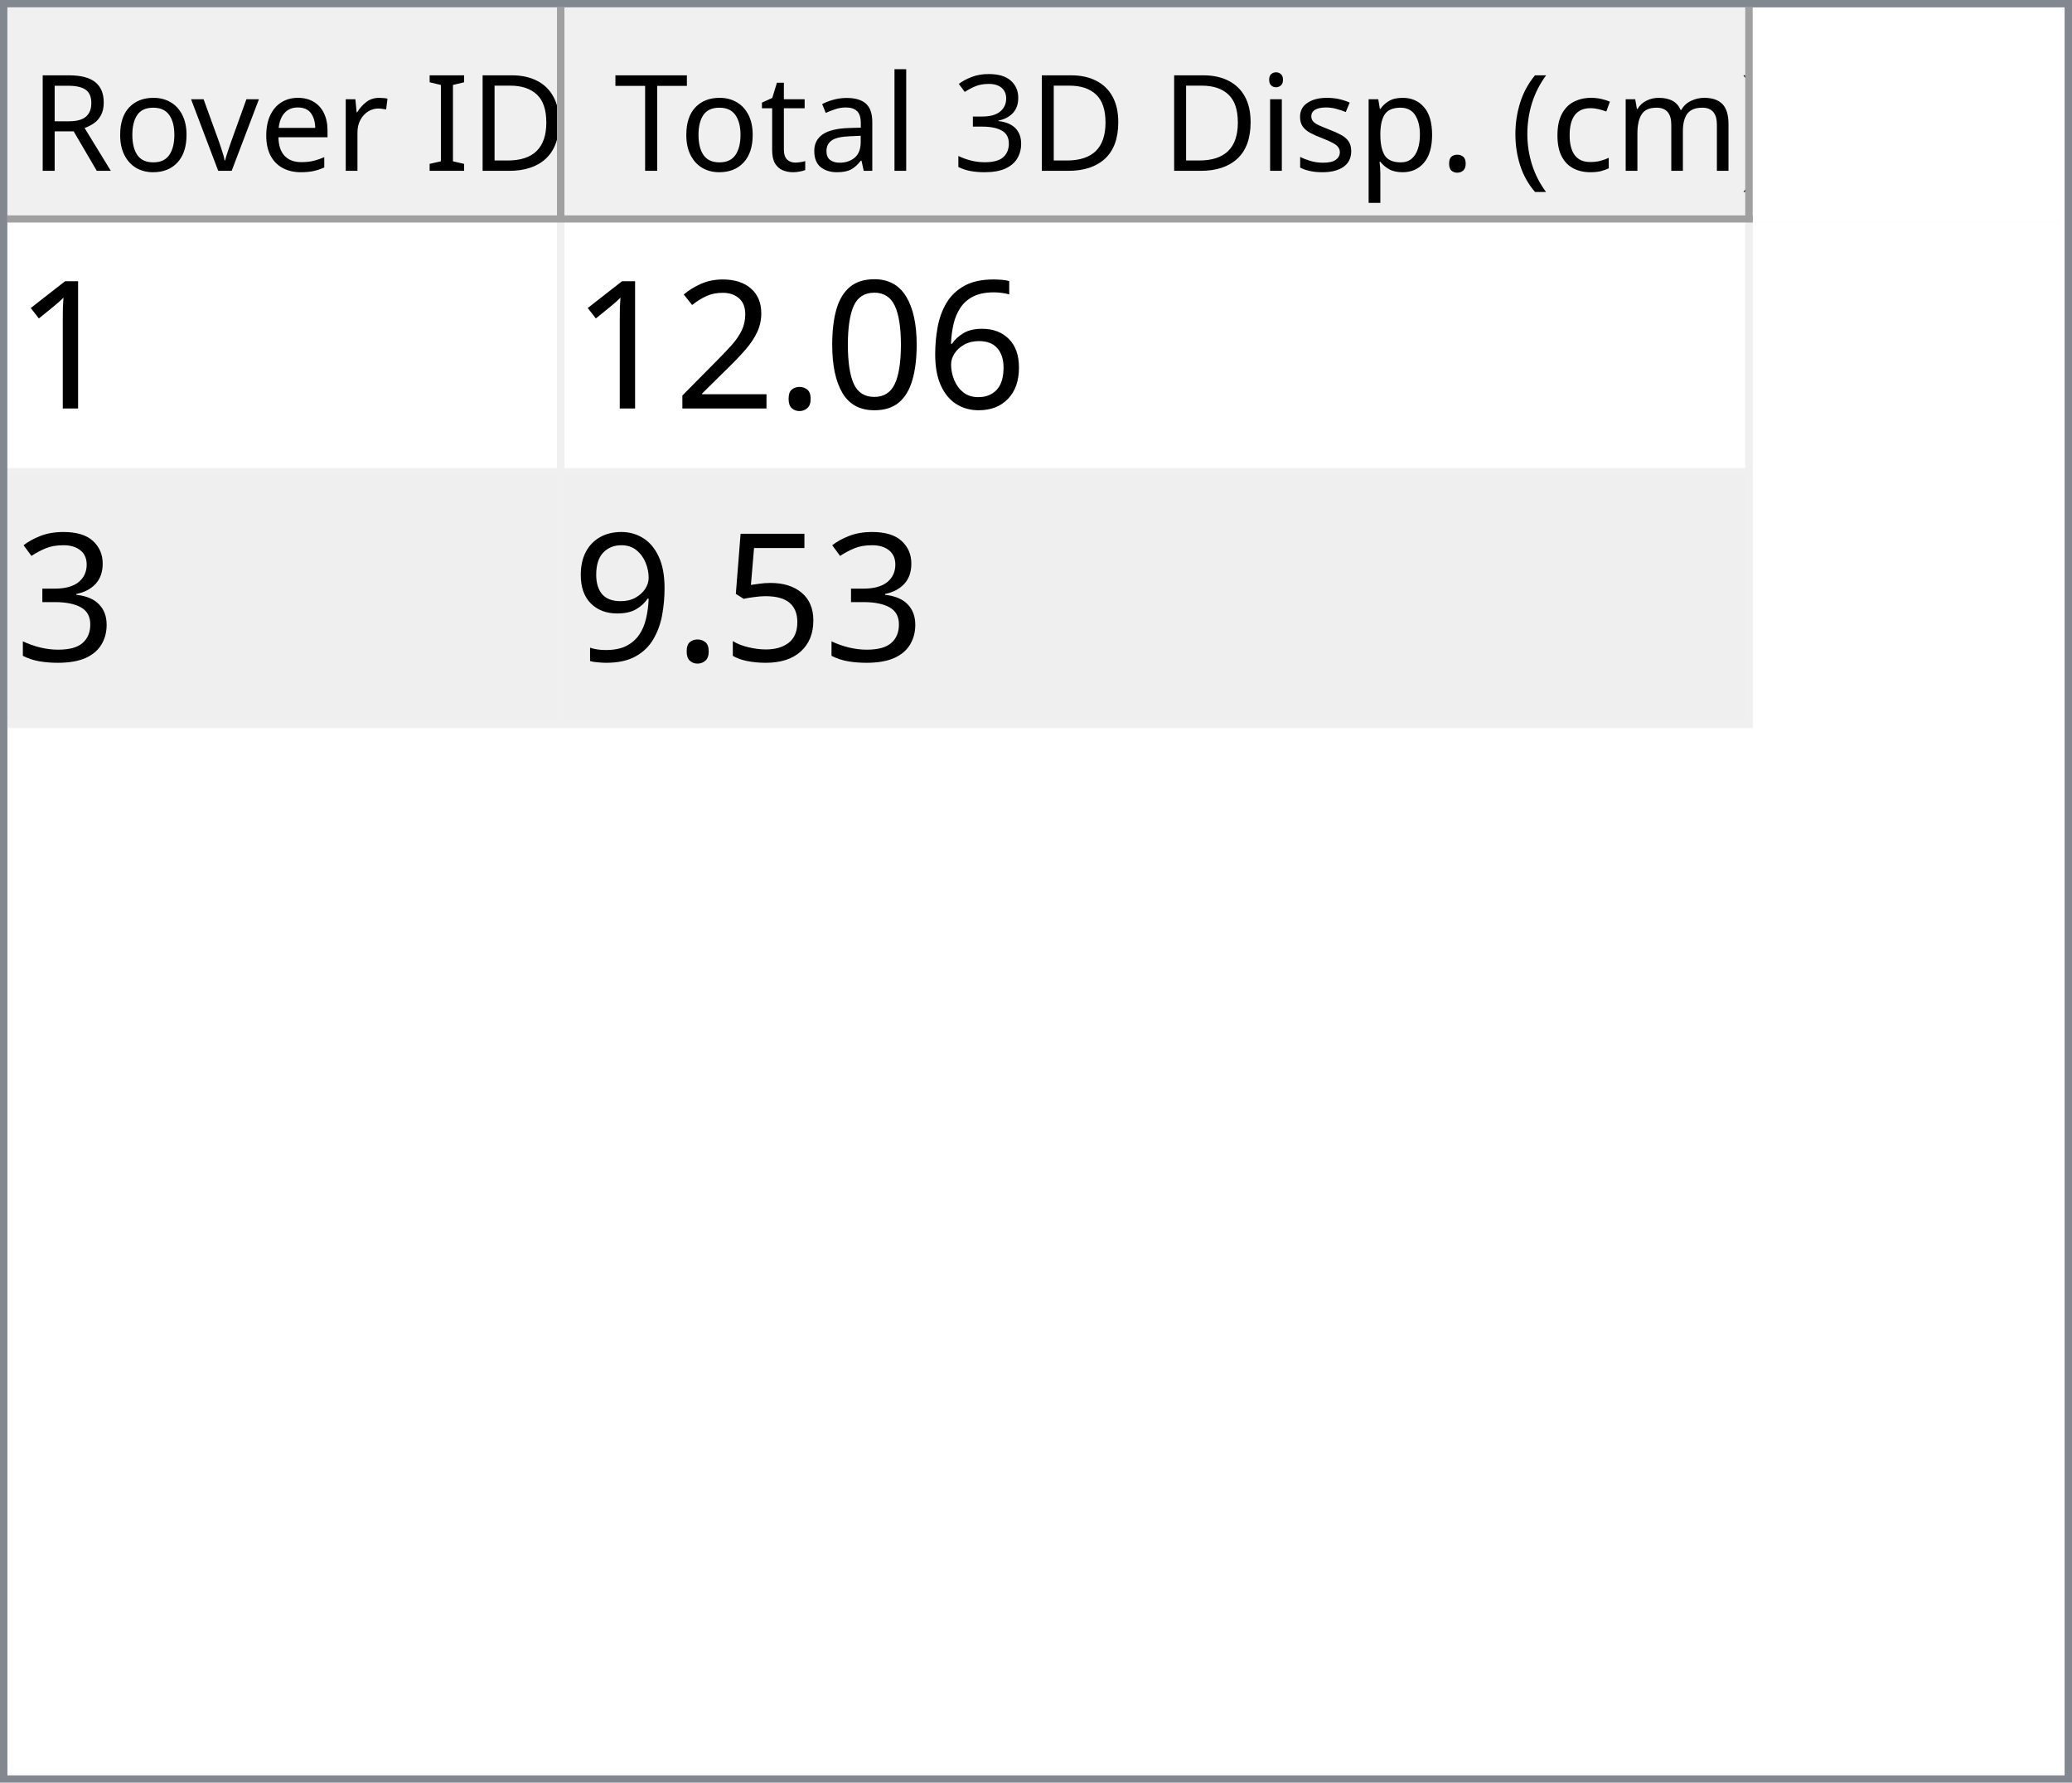
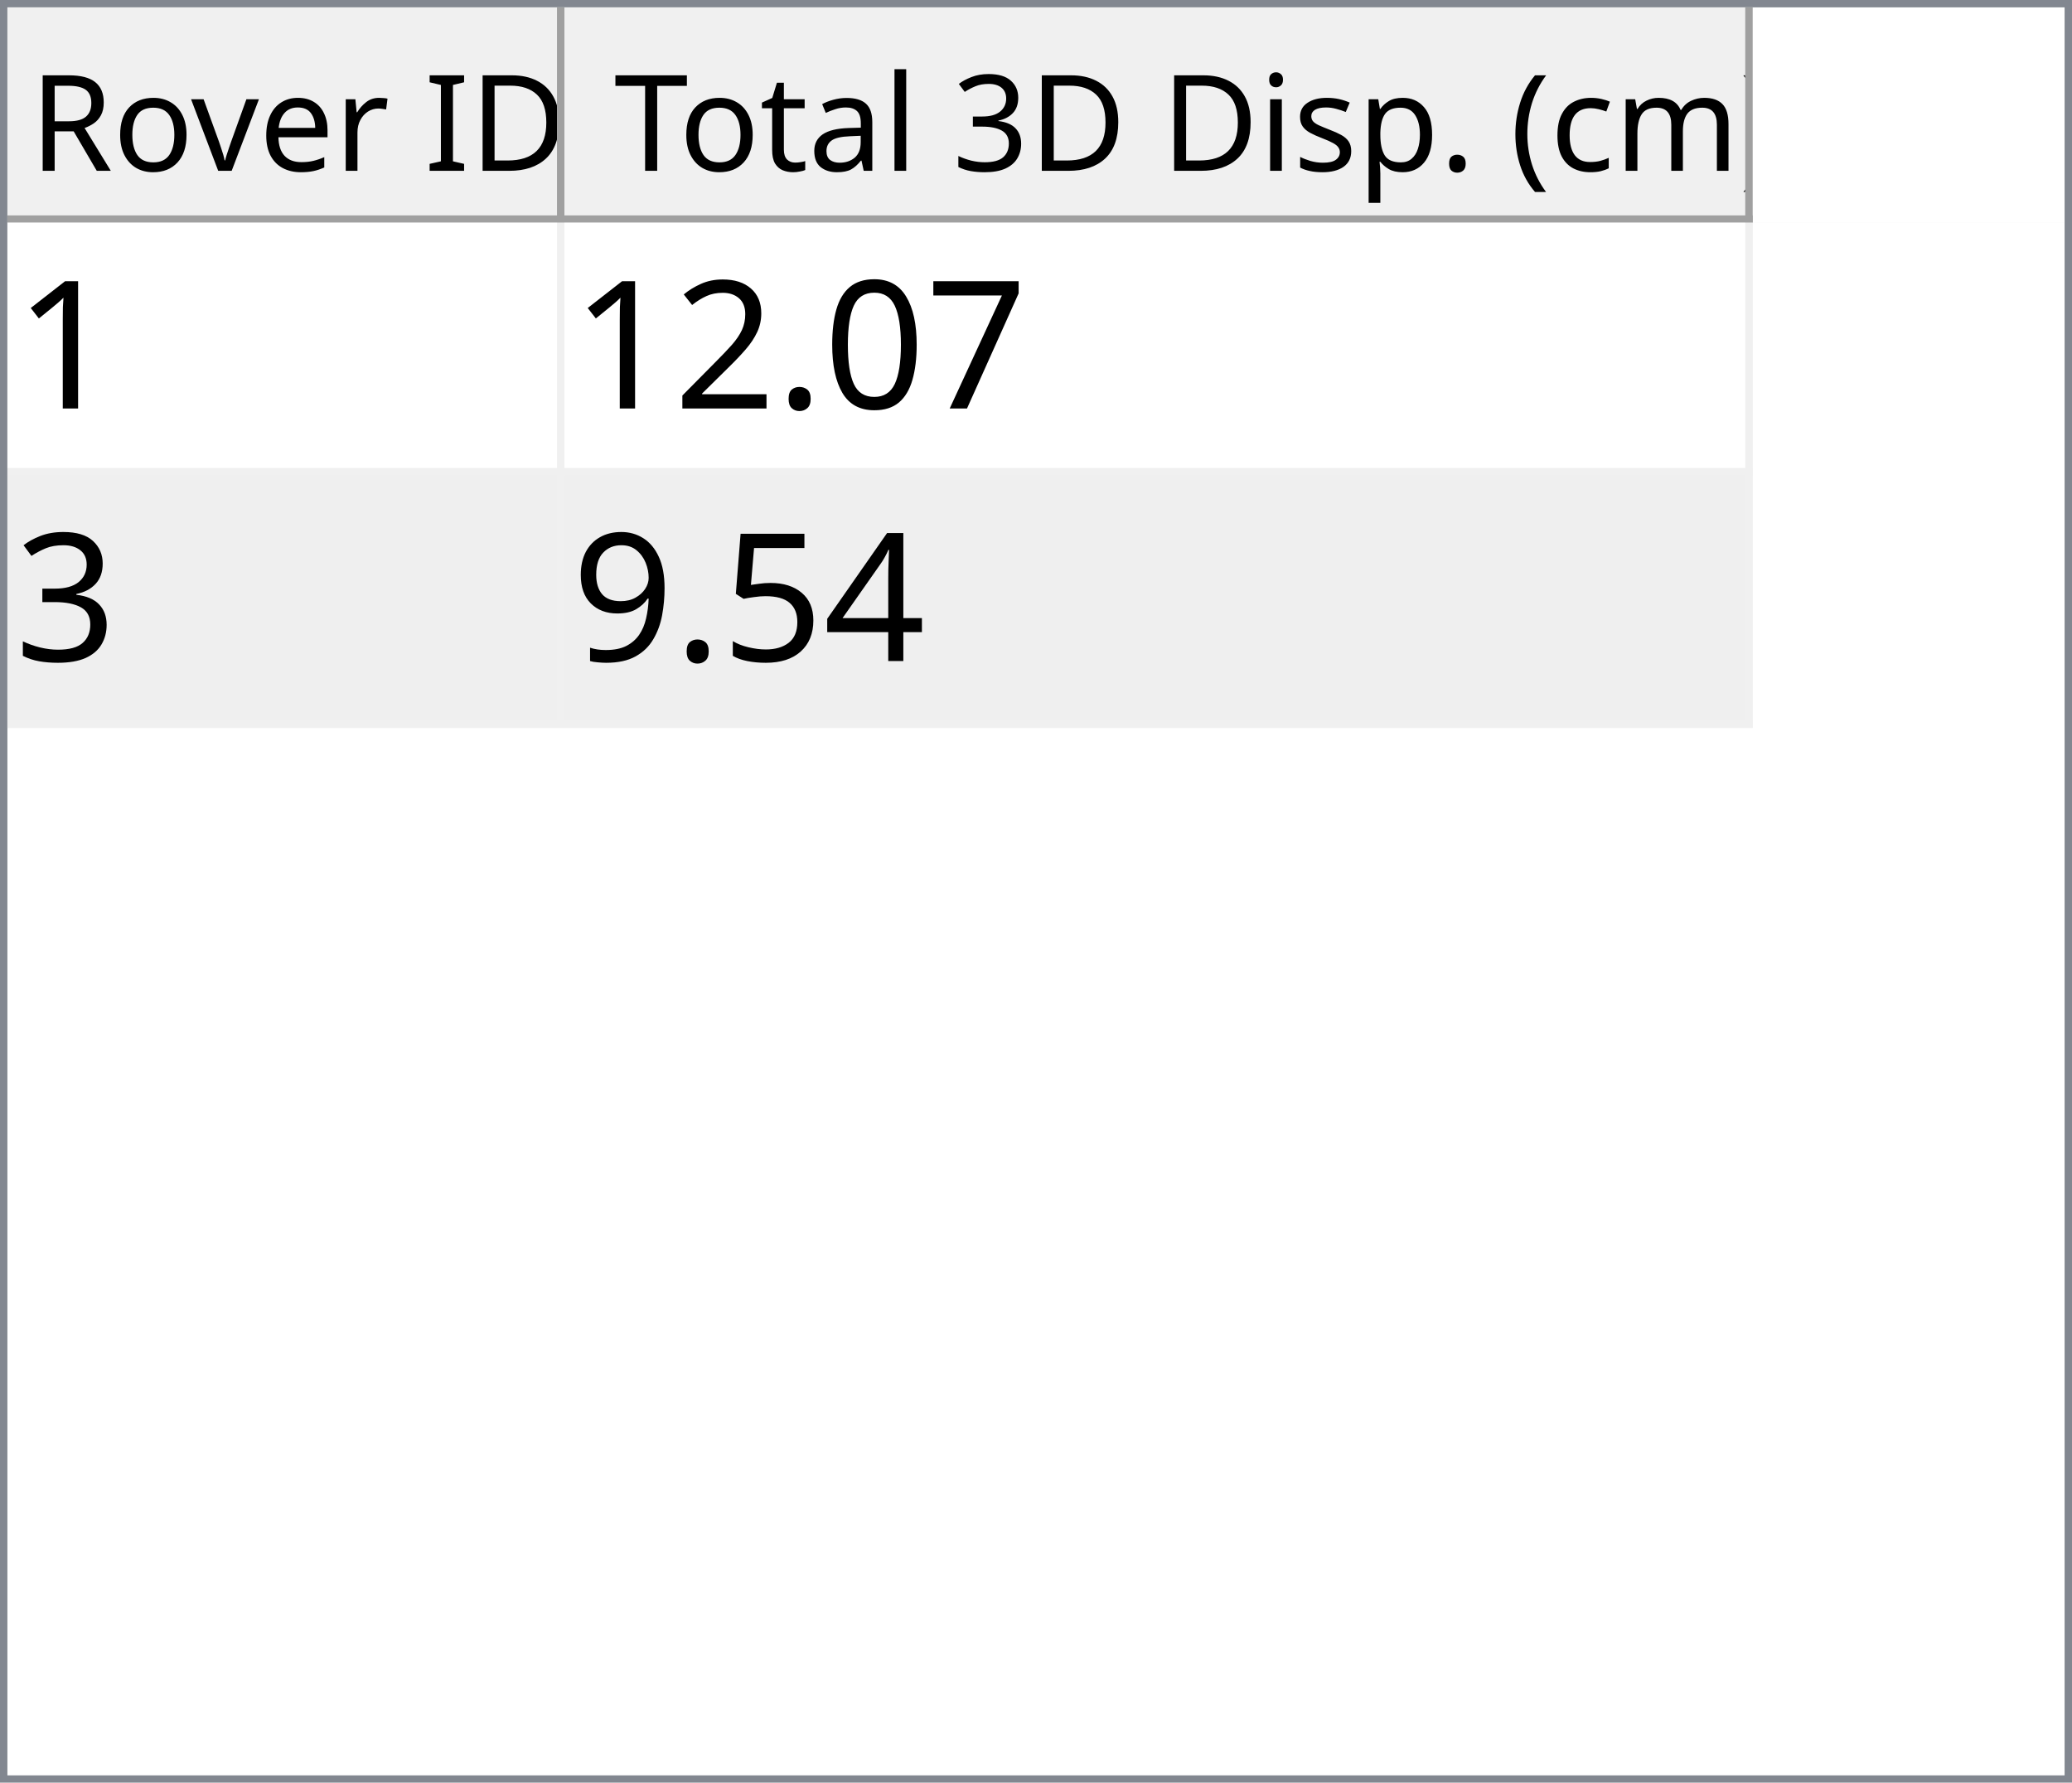
<svg xmlns="http://www.w3.org/2000/svg" style="fill-opacity:1; color-rendering:auto; color-interpolation:auto; text-rendering:auto; stroke:black; stroke-linecap:square; stroke-miterlimit:10; shape-rendering:auto; stroke-opacity:1; fill:black; stroke-dasharray:none; font-weight:normal; stroke-width:1; font-family:'Dialog'; font-style:normal; stroke-linejoin:miter; font-size:12px; stroke-dashoffset:0; image-rendering:auto;" width="279" height="240">
  <defs id="genericDefs" />
  <g>
    <defs id="defs1">
      <clipPath clipPathUnits="userSpaceOnUse" id="clipPath1">
        <path d="M0 0 L279 0 L279 240 L0 240 L0 0 Z" />
      </clipPath>
      <clipPath clipPathUnits="userSpaceOnUse" id="clipPath2">
        <path d="M0 0 L0 240 L279 240 L279 0 Z" />
      </clipPath>
      <clipPath clipPathUnits="userSpaceOnUse" id="clipPath3">
        <path d="M0 0 L0 29 L277 29 L277 0 Z" />
      </clipPath>
      <clipPath clipPathUnits="userSpaceOnUse" id="clipPath4">
        <path d="M0 0 L0 29 L75 29 L75 0 Z" />
      </clipPath>
      <clipPath clipPathUnits="userSpaceOnUse" id="clipPath5">
        <path d="M1 1 L1 28 L74 28 L74 1 Z" />
      </clipPath>
      <clipPath clipPathUnits="userSpaceOnUse" id="clipPath6">
        <path d="M0 0 L0 27 L73 27 L73 0 Z" />
      </clipPath>
      <clipPath clipPathUnits="userSpaceOnUse" id="clipPath7">
        <path d="M-0.5 -0.5 L-0.5 28.5 L74.5 28.5 L74.5 -0.5 Z" />
      </clipPath>
      <clipPath clipPathUnits="userSpaceOnUse" id="clipPath8">
        <path d="M0 0 L0 29 L160 29 L160 0 Z" />
      </clipPath>
      <clipPath clipPathUnits="userSpaceOnUse" id="clipPath9">
        <path d="M1 1 L1 28 L159 28 L159 1 Z" />
      </clipPath>
      <clipPath clipPathUnits="userSpaceOnUse" id="clipPath10">
        <path d="M0 0 L0 27 L158 27 L158 0 Z" />
      </clipPath>
      <clipPath clipPathUnits="userSpaceOnUse" id="clipPath11">
        <path d="M-0.5 -0.5 L-0.5 28.5 L159.5 28.5 L159.5 -0.5 Z" />
      </clipPath>
      <clipPath clipPathUnits="userSpaceOnUse" id="clipPath12">
        <path d="M0 0 L0 209 L277 209 L277 0 Z" />
      </clipPath>
      <clipPath clipPathUnits="userSpaceOnUse" id="clipPath13">
        <path d="M0 0 L0 68 L235 68 L235 0 Z" />
      </clipPath>
      <clipPath clipPathUnits="userSpaceOnUse" id="clipPath14">
        <path d="M-0.5 -0.5 L-0.5 67.5 L234.5 67.5 L234.5 -0.5 Z" />
      </clipPath>
      <clipPath clipPathUnits="userSpaceOnUse" id="clipPath15">
        <path d="M0 0 L0 33 L74 33 L74 0 Z" />
      </clipPath>
      <clipPath clipPathUnits="userSpaceOnUse" id="clipPath16">
        <path d="M0 0 L0 33 L159 33 L159 0 Z" />
      </clipPath>
      <font horiz-adv-x="64.551" id="font1">
        <font-face ascent="107.91" descent="25.098" units-per-em="100" style="font-style:normal; font-family:Segoe UI; font-weight:normal;" />
        <missing-glyph horiz-adv-x="64.551" d="M8.109 0 L8.109 68.266 L56.453 68.266 L56.453 0 L8.109 0 ZM15.328 7.234 L49.219 7.234 L49.219 61.031 L15.328 61.031 L15.328 7.234 Z" />
        <glyph unicode="D" horiz-adv-x="70.117" d="M9.188 0 L9.188 70.016 L28.516 70.016 Q65.531 70.016 65.531 35.891 Q65.531 19.672 55.25 9.836 Q44.969 0 27.734 0 L9.188 0 ZM17.391 62.594 L17.391 7.422 L27.828 7.422 Q41.609 7.422 49.273 14.797 Q56.938 22.172 56.938 35.688 Q56.938 62.594 28.328 62.594 L17.391 62.594 Z" />
        <glyph unicode="I" horiz-adv-x="26.611" d="M17.391 0 L9.188 0 L9.188 70.016 L17.391 70.016 L17.391 0 Z" />
        <glyph unicode=" " horiz-adv-x="27.393" d="" />
        <glyph unicode="r" horiz-adv-x="34.766" d="M34.188 41.891 Q32.078 43.5 28.125 43.5 Q23 43.5 19.555 38.672 Q16.109 33.844 16.109 25.484 L16.109 0 L8.109 0 L8.109 50 L16.109 50 L16.109 39.703 L16.312 39.703 Q18.016 44.969 21.531 47.922 Q25.047 50.875 29.391 50.875 Q32.516 50.875 34.188 50.203 L34.188 41.891 Z" />
        <glyph unicode="e" horiz-adv-x="52.295" d="M48.297 23 L12.984 23 Q13.188 14.656 17.484 10.109 Q21.781 5.562 29.297 5.562 Q37.75 5.562 44.828 11.141 L44.828 3.609 Q38.234 -1.172 27.391 -1.172 Q16.797 -1.172 10.742 5.641 Q4.688 12.453 4.688 24.812 Q4.688 36.469 11.305 43.82 Q17.922 51.172 27.734 51.172 Q37.547 51.172 42.922 44.828 Q48.297 38.484 48.297 27.203 L48.297 23 ZM40.094 29.781 Q40.047 36.719 36.75 40.578 Q33.453 44.438 27.594 44.438 Q21.922 44.438 17.969 40.383 Q14.016 36.328 13.094 29.781 L40.094 29.781 Z" />
        <glyph unicode="v" horiz-adv-x="47.9" d="M47.406 50 L27.484 0 L19.625 0 L0.688 50 L9.469 50 L22.172 13.672 Q23.578 9.672 23.922 6.688 L24.125 6.688 Q24.609 10.453 25.688 13.484 L38.969 50 L47.406 50 Z" />
        <glyph unicode="o" horiz-adv-x="58.594" d="M29 -1.172 Q17.922 -1.172 11.305 5.836 Q4.688 12.844 4.688 24.422 Q4.688 37.016 11.57 44.094 Q18.453 51.172 30.172 51.172 Q41.359 51.172 47.633 44.289 Q53.906 37.406 53.906 25.203 Q53.906 13.234 47.141 6.031 Q40.375 -1.172 29 -1.172 ZM29.594 44.438 Q21.875 44.438 17.383 39.188 Q12.891 33.938 12.891 24.703 Q12.891 15.828 17.43 10.695 Q21.969 5.562 29.594 5.562 Q37.359 5.562 41.531 10.594 Q45.703 15.625 45.703 24.906 Q45.703 34.281 41.531 39.359 Q37.359 44.438 29.594 44.438 Z" />
        <glyph unicode="R" horiz-adv-x="59.814" d="M59.375 0 L49.609 0 L37.891 19.625 Q36.281 22.359 34.766 24.289 Q33.25 26.219 31.664 27.438 Q30.078 28.656 28.25 29.219 Q26.422 29.781 24.125 29.781 L17.391 29.781 L17.391 0 L9.188 0 L9.188 70.016 L30.078 70.016 Q34.672 70.016 38.555 68.867 Q42.438 67.719 45.289 65.375 Q48.141 63.031 49.758 59.547 Q51.375 56.062 51.375 51.375 Q51.375 47.703 50.273 44.656 Q49.172 41.609 47.148 39.211 Q45.125 36.812 42.266 35.133 Q39.406 33.453 35.844 32.516 L35.844 32.328 Q37.594 31.547 38.891 30.547 Q40.188 29.547 41.359 28.18 Q42.531 26.812 43.68 25.078 Q44.828 23.344 46.234 21.047 L59.375 0 ZM17.391 62.594 L17.391 37.203 L28.516 37.203 Q31.594 37.203 34.203 38.133 Q36.812 39.062 38.719 40.797 Q40.625 42.531 41.703 45.047 Q42.781 47.562 42.781 50.688 Q42.781 56.297 39.141 59.445 Q35.5 62.594 28.609 62.594 L17.391 62.594 Z" />
        <glyph unicode=")" horiz-adv-x="30.176" d="M8.297 -15.922 L1.172 -15.922 Q16.406 2.344 16.406 26.812 Q16.406 51.469 1.078 70.016 L8.297 70.016 Q23.531 52.156 23.531 26.703 Q23.531 1.375 8.297 -15.922 Z" />
        <glyph unicode="m" horiz-adv-x="86.133" d="M79.109 0 L71.094 0 L71.094 28.719 Q71.094 37.016 68.531 40.727 Q65.969 44.438 59.906 44.438 Q54.781 44.438 51.195 39.75 Q47.609 35.062 47.609 28.516 L47.609 0 L39.594 0 L39.594 29.688 Q39.594 44.438 28.219 44.438 Q22.953 44.438 19.531 40.016 Q16.109 35.594 16.109 28.516 L16.109 0 L8.109 0 L8.109 50 L16.109 50 L16.109 42.094 L16.312 42.094 Q21.625 51.172 31.844 51.172 Q36.969 51.172 40.773 48.312 Q44.578 45.453 46 40.828 Q51.562 51.172 62.594 51.172 Q79.109 51.172 79.109 30.812 L79.109 0 Z" />
        <glyph unicode="c" horiz-adv-x="46.191" d="M42.188 2.297 Q36.422 -1.172 28.516 -1.172 Q17.828 -1.172 11.258 5.789 Q4.688 12.75 4.688 23.828 Q4.688 36.188 11.766 43.68 Q18.844 51.172 30.672 51.172 Q37.25 51.172 42.281 48.734 L42.281 40.531 Q36.719 44.438 30.375 44.438 Q22.703 44.438 17.797 38.945 Q12.891 33.453 12.891 24.516 Q12.891 15.719 17.508 10.641 Q22.125 5.562 29.891 5.562 Q36.422 5.562 42.188 9.906 L42.188 2.297 Z" />
        <glyph unicode="(" horiz-adv-x="30.176" d="M29.109 -15.922 L21.969 -15.922 Q6.844 1.375 6.844 26.703 Q6.844 52.156 21.969 70.016 L29.203 70.016 Q13.875 51.469 13.875 26.812 Q13.875 2.344 29.109 -15.922 Z" />
        <glyph unicode="." horiz-adv-x="21.68" d="M10.891 -1.078 Q8.641 -1.078 7.055 0.539 Q5.469 2.156 5.469 4.391 Q5.469 6.641 7.055 8.273 Q8.641 9.906 10.891 9.906 Q13.188 9.906 14.797 8.273 Q16.406 6.641 16.406 4.391 Q16.406 2.156 14.797 0.539 Q13.188 -1.078 10.891 -1.078 Z" />
        <glyph unicode="p" horiz-adv-x="58.789" d="M16.312 7.234 L16.109 7.234 L16.109 -23 L8.109 -23 L8.109 50 L16.109 50 L16.109 41.219 L16.312 41.219 Q22.219 51.172 33.594 51.172 Q43.266 51.172 48.688 44.461 Q54.109 37.75 54.109 26.469 Q54.109 13.922 48 6.375 Q41.891 -1.172 31.297 -1.172 Q21.578 -1.172 16.312 7.234 ZM16.109 27.391 L16.109 20.406 Q16.109 14.203 20.141 9.883 Q24.172 5.562 30.375 5.562 Q37.641 5.562 41.773 11.133 Q45.906 16.703 45.906 26.609 Q45.906 34.969 42.047 39.703 Q38.188 44.438 31.594 44.438 Q24.609 44.438 20.359 39.578 Q16.109 34.719 16.109 27.391 Z" />
        <glyph unicode="s" horiz-adv-x="42.432" d="M5.078 1.812 L5.078 10.406 Q11.625 5.562 19.484 5.562 Q30.031 5.562 30.031 12.594 Q30.031 14.594 29.125 15.992 Q28.219 17.391 26.68 18.461 Q25.141 19.531 23.07 20.383 Q21 21.234 18.609 22.172 Q15.281 23.484 12.766 24.828 Q10.25 26.172 8.57 27.859 Q6.891 29.547 6.031 31.695 Q5.172 33.844 5.172 36.719 Q5.172 40.234 6.789 42.945 Q8.406 45.656 11.086 47.484 Q13.766 49.312 17.211 50.242 Q20.656 51.172 24.312 51.172 Q30.812 51.172 35.938 48.922 L35.938 40.828 Q30.422 44.438 23.25 44.438 Q21 44.438 19.195 43.922 Q17.391 43.406 16.094 42.477 Q14.797 41.547 14.086 40.258 Q13.375 38.969 13.375 37.406 Q13.375 35.453 14.086 34.133 Q14.797 32.812 16.164 31.789 Q17.531 30.766 19.484 29.938 Q21.438 29.109 23.922 28.125 Q27.25 26.859 29.883 25.516 Q32.516 24.172 34.375 22.484 Q36.234 20.797 37.234 18.602 Q38.234 16.406 38.234 13.375 Q38.234 9.672 36.602 6.938 Q34.969 4.203 32.234 2.398 Q29.5 0.594 25.93 -0.289 Q22.359 -1.172 18.453 -1.172 Q10.75 -1.172 5.078 1.812 Z" />
        <glyph unicode="i" horiz-adv-x="24.219" d="M12.203 62.703 Q10.062 62.703 8.547 64.164 Q7.031 65.625 7.031 67.875 Q7.031 70.125 8.547 71.609 Q10.062 73.094 12.203 73.094 Q14.406 73.094 15.945 71.609 Q17.484 70.125 17.484 67.875 Q17.484 65.719 15.945 64.211 Q14.406 62.703 12.203 62.703 ZM16.109 0 L8.109 0 L8.109 50 L16.109 50 L16.109 0 Z" />
        <glyph unicode="3" horiz-adv-x="53.906" d="M46.531 19.828 Q46.531 15.094 44.75 11.211 Q42.969 7.328 39.719 4.57 Q36.469 1.812 31.93 0.297 Q27.391 -1.219 21.922 -1.219 Q11.922 -1.219 6 2.594 L6 11.188 Q13.094 5.609 22.219 5.609 Q25.875 5.609 28.828 6.539 Q31.781 7.469 33.906 9.227 Q36.031 10.984 37.18 13.477 Q38.328 15.969 38.328 19.094 Q38.328 32.812 18.797 32.812 L12.984 32.812 L12.984 39.594 L18.5 39.594 Q35.797 39.594 35.797 52.484 Q35.797 64.406 22.609 64.406 Q15.188 64.406 8.688 59.422 L8.688 67.188 Q15.375 71.188 24.609 71.188 Q29 71.188 32.57 69.969 Q36.141 68.75 38.68 66.555 Q41.219 64.359 42.609 61.281 Q44 58.203 44 54.5 Q44 40.672 30.031 36.719 L30.031 36.531 Q33.594 36.141 36.625 34.797 Q39.656 33.453 41.852 31.305 Q44.047 29.156 45.289 26.25 Q46.531 23.344 46.531 19.828 Z" />
        <glyph unicode="l" horiz-adv-x="24.219" d="M16.109 0 L8.109 0 L8.109 74.031 L16.109 74.031 L16.109 0 Z" />
        <glyph unicode="a" horiz-adv-x="50.879" d="M43.891 0 L35.891 0 L35.891 7.812 L35.688 7.812 Q30.469 -1.172 20.312 -1.172 Q12.844 -1.172 8.617 2.781 Q4.391 6.734 4.391 13.281 Q4.391 27.297 20.906 29.594 L35.891 31.688 Q35.891 44.438 25.594 44.438 Q16.547 44.438 9.281 38.281 L9.281 46.484 Q16.656 51.172 26.266 51.172 Q43.891 51.172 43.891 32.516 L43.891 0 ZM35.891 25.297 L23.828 23.641 Q18.266 22.859 15.43 20.875 Q12.594 18.891 12.594 13.875 Q12.594 10.203 15.211 7.883 Q17.828 5.562 22.172 5.562 Q28.125 5.562 32.008 9.742 Q35.891 13.922 35.891 20.312 L35.891 25.297 Z" />
        <glyph unicode="t" horiz-adv-x="33.887" d="M31.297 0.484 Q28.469 -1.078 23.828 -1.078 Q10.688 -1.078 10.688 13.578 L10.688 43.172 L2.094 43.172 L2.094 50 L10.688 50 L10.688 62.203 L18.703 64.797 L18.703 50 L31.297 50 L31.297 43.172 L18.703 43.172 L18.703 14.984 Q18.703 9.969 20.414 7.82 Q22.125 5.672 26.078 5.672 Q29.109 5.672 31.297 7.328 L31.297 0.484 Z" />
        <glyph unicode="T" horiz-adv-x="52.393" d="M50.594 62.594 L30.375 62.594 L30.375 0 L22.172 0 L22.172 62.594 L2 62.594 L2 70.016 L50.594 70.016 L50.594 62.594 Z" />
      </font>
      <font horiz-adv-x="75.0" id="font2">
        <font-face ascent="100.537" descent="21.973" units-per-em="100" style="font-style:normal; font-family:sans-serif; font-weight:normal;" />
        <missing-glyph horiz-adv-x="75.0" d="M12.5 0 L12.5 62.5 L62.5 62.5 L62.5 0 L12.5 0 ZM14.062 1.562 L60.938 1.562 L60.938 60.938 L14.062 60.938 L14.062 1.562 Z" />
        <glyph unicode="1" horiz-adv-x="55.615" d="M37.25 0 L28.469 0 L28.469 56 Q25.297 52.984 20.141 49.953 Q14.984 46.922 10.891 45.406 L10.891 53.906 Q18.266 57.375 23.781 62.305 Q29.297 67.234 31.594 71.875 L37.25 71.875 L37.25 0 Z" />
-         <glyph unicode="6" horiz-adv-x="55.615" d="M49.75 54.047 L41.016 53.375 Q39.844 58.547 37.703 60.891 Q34.125 64.656 28.906 64.656 Q24.703 64.656 21.531 62.312 Q17.391 59.281 14.992 53.469 Q12.594 47.656 12.5 36.922 Q15.672 41.75 20.266 44.094 Q24.859 46.438 29.891 46.438 Q38.672 46.438 44.852 39.969 Q51.031 33.5 51.031 23.25 Q51.031 16.5 48.125 10.719 Q45.219 4.938 40.141 1.859 Q35.062 -1.219 28.609 -1.219 Q17.625 -1.219 10.695 6.859 Q3.766 14.938 3.766 33.5 Q3.766 54.25 11.422 63.672 Q18.109 71.875 29.438 71.875 Q37.891 71.875 43.289 67.141 Q48.688 62.406 49.75 54.047 ZM13.875 23.188 Q13.875 18.656 15.797 14.508 Q17.719 10.359 21.188 8.18 Q24.656 6 28.469 6 Q34.031 6 38.039 10.492 Q42.047 14.984 42.047 22.703 Q42.047 30.125 38.086 34.398 Q34.125 38.672 28.125 38.672 Q22.172 38.672 18.023 34.398 Q13.875 30.125 13.875 23.188 Z" />
+         <glyph unicode="7" horiz-adv-x="55.615" d="M4.734 62.203 L4.734 70.656 L51.078 70.656 L51.078 63.812 Q44.234 56.547 37.523 44.484 Q30.812 32.422 27.156 19.672 Q24.516 10.688 23.781 0 L14.75 0 Q14.891 8.453 18.062 20.414 Q21.234 32.375 27.172 43.484 Q33.109 54.594 39.797 62.203 L4.734 62.203 Z" />
        <glyph unicode="0" horiz-adv-x="55.615" d="M4.156 35.297 Q4.156 48 6.766 55.742 Q9.375 63.484 14.523 67.68 Q19.672 71.875 27.484 71.875 Q33.25 71.875 37.594 69.555 Q41.938 67.234 44.773 62.867 Q47.609 58.5 49.219 52.227 Q50.828 45.953 50.828 35.297 Q50.828 22.703 48.242 14.969 Q45.656 7.234 40.508 3.008 Q35.359 -1.219 27.484 -1.219 Q17.141 -1.219 11.234 6.203 Q4.156 15.141 4.156 35.297 ZM13.188 35.297 Q13.188 17.672 17.312 11.836 Q21.438 6 27.484 6 Q33.547 6 37.672 11.859 Q41.797 17.719 41.797 35.297 Q41.797 52.984 37.672 58.789 Q33.547 64.594 27.391 64.594 Q21.344 64.594 17.719 59.469 Q13.188 52.938 13.188 35.297 Z" />
        <glyph unicode="." horiz-adv-x="27.783" d="M9.078 0 L9.078 10.016 L19.094 10.016 L19.094 0 L9.078 0 Z" />
        <glyph unicode="2" horiz-adv-x="55.615" d="M50.344 8.453 L50.344 0 L3.031 0 Q2.938 3.172 4.047 6.109 Q5.859 10.938 9.836 15.625 Q13.812 20.312 21.344 26.469 Q33.016 36.031 37.117 41.625 Q41.219 47.219 41.219 52.203 Q41.219 57.422 37.477 61.008 Q33.734 64.594 27.734 64.594 Q21.391 64.594 17.578 60.789 Q13.766 56.984 13.719 50.25 L4.688 51.172 Q5.609 61.281 11.664 66.578 Q17.719 71.875 27.938 71.875 Q38.234 71.875 44.242 66.164 Q50.25 60.453 50.25 52 Q50.25 47.703 48.492 43.555 Q46.734 39.406 42.656 34.812 Q38.578 30.219 29.109 22.219 Q21.188 15.578 18.945 13.211 Q16.703 10.844 15.234 8.453 L50.344 8.453 Z" />
        <glyph unicode="3" horiz-adv-x="55.615" d="M4.203 18.891 L12.984 20.062 Q14.5 12.594 18.141 9.297 Q21.781 6 27 6 Q33.203 6 37.477 10.297 Q41.75 14.594 41.75 20.953 Q41.75 27 37.797 30.93 Q33.844 34.859 27.734 34.859 Q25.25 34.859 21.531 33.891 L22.516 41.609 Q23.391 41.5 23.922 41.5 Q29.547 41.5 34.039 44.43 Q38.531 47.359 38.531 53.469 Q38.531 58.297 35.258 61.477 Q31.984 64.656 26.812 64.656 Q21.688 64.656 18.266 61.43 Q14.844 58.203 13.875 51.766 L5.078 53.328 Q6.688 62.156 12.398 67.016 Q18.109 71.875 26.609 71.875 Q32.469 71.875 37.398 69.359 Q42.328 66.844 44.945 62.5 Q47.562 58.156 47.562 53.266 Q47.562 48.641 45.07 44.828 Q42.578 41.016 37.703 38.766 Q44.047 37.312 47.562 32.695 Q51.078 28.078 51.078 21.141 Q51.078 11.766 44.242 5.25 Q37.406 -1.266 26.953 -1.266 Q17.531 -1.266 11.305 4.352 Q5.078 9.969 4.203 18.891 Z" />
+         <glyph unicode="4" horiz-adv-x="55.615" d="M32.328 0 L32.328 17.141 L1.266 17.141 L1.266 25.203 L33.938 71.578 L41.109 71.578 L41.109 25.203 L50.781 25.203 L50.781 17.141 L41.109 17.141 L41.109 0 L32.328 0 ZM32.328 25.203 L32.328 57.469 L9.906 25.203 L32.328 25.203 Z" />
        <glyph unicode="5" horiz-adv-x="55.615" d="M4.156 18.75 L13.375 19.531 Q14.406 12.797 18.141 9.398 Q21.875 6 27.156 6 Q33.5 6 37.891 10.789 Q42.281 15.578 42.281 23.484 Q42.281 31 38.062 35.352 Q33.844 39.703 27 39.703 Q22.75 39.703 19.336 37.773 Q15.922 35.844 13.969 32.766 L5.719 33.844 L12.641 70.609 L48.25 70.609 L48.25 62.203 L19.672 62.203 L15.828 42.969 Q22.266 47.469 29.344 47.469 Q38.719 47.469 45.164 40.969 Q51.609 34.469 51.609 24.266 Q51.609 14.547 45.953 7.469 Q39.062 -1.219 27.156 -1.219 Q17.391 -1.219 11.211 4.25 Q5.031 9.719 4.156 18.75 Z" />
        <glyph unicode="9" horiz-adv-x="55.615" d="M5.469 16.547 L13.922 17.328 Q14.984 11.375 18.016 8.688 Q21.047 6 25.781 6 Q29.828 6 32.883 7.859 Q35.938 9.719 37.891 12.82 Q39.844 15.922 41.164 21.195 Q42.484 26.469 42.484 31.938 Q42.484 32.516 42.438 33.688 Q39.797 29.5 35.234 26.883 Q30.672 24.266 25.344 24.266 Q16.453 24.266 10.305 30.711 Q4.156 37.156 4.156 47.703 Q4.156 58.594 10.578 65.234 Q17 71.875 26.656 71.875 Q33.641 71.875 39.43 68.117 Q45.219 64.359 48.219 57.398 Q51.219 50.438 51.219 37.25 Q51.219 23.531 48.242 15.406 Q45.266 7.281 39.383 3.031 Q33.5 -1.219 25.594 -1.219 Q17.188 -1.219 11.867 3.445 Q6.547 8.109 5.469 16.547 ZM41.453 48.141 Q41.453 55.719 37.43 60.156 Q33.406 64.594 27.734 64.594 Q21.875 64.594 17.531 59.812 Q13.188 55.031 13.188 47.406 Q13.188 40.578 17.312 36.305 Q21.438 32.031 27.484 32.031 Q33.594 32.031 37.523 36.305 Q41.453 40.578 41.453 48.141 Z" />
      </font>
    </defs>
    <g style="fill:white; stroke:white;">
      <rect x="0" y="0" width="279" style="clip-path:url(#clipPath1); stroke:none;" height="240" />
    </g>
    <g style="fill:white; text-rendering:optimizeSpeed; color-rendering:optimizeSpeed; image-rendering:optimizeSpeed; shape-rendering:crispEdges; stroke:white; color-interpolation:sRGB;">
      <rect x="0" width="279" height="240" y="0" style="stroke:none;" />
      <path style="stroke:none;" d="M0 240 L279 240 L279 0 L0 0 Z" />
    </g>
    <g style="fill:rgb(240,240,240); font-size:18px; font-family:'Segoe UI'; stroke:rgb(240,240,240);">
      <rect x="0" y="0" width="279" style="clip-path:url(#clipPath2); stroke:none;" height="240" />
    </g>
    <g style="fill:rgb(130,135,144); font-size:18px; font-family:'Segoe UI'; stroke:rgb(130,135,144);">
      <path d="M0 0 L279 0 L279 240 L0 240 L0 0 ZM1 1 L278 1 L278 239 L1 239 L1 1 Z" style="fill-rule:evenodd; clip-path:url(#clipPath2); stroke:none;" />
    </g>
    <g style="fill:white; font-size:18px; font-family:'Segoe UI'; stroke:white;" transform="translate(1,1)">
      <rect x="0" y="0" width="277" style="clip-path:url(#clipPath3); stroke:none;" height="29" />
    </g>
    <g style="fill:rgb(240,240,240); font-size:18px; font-family:'Segoe UI'; stroke:rgb(240,240,240);" transform="translate(1,1)">
      <rect x="0" y="0" width="75" style="clip-path:url(#clipPath4); stroke:none;" height="29" />
    </g>
    <g style="font-family:'Segoe UI'; font-size:18px;" transform="translate(2,2)">
      <text x="2" xml:space="preserve" y="21" style="clip-path:url(#clipPath6); stroke:none;">Rover ID</text>
    </g>
    <g transform="translate(1.5,1.5)" style="fill:rgb(160,160,160); font-size:18px; font-family:'Segoe UI'; stroke:rgb(160,160,160); stroke-linejoin:bevel;">
      <line x1="74" x2="74" y1="0" style="fill:none; clip-path:url(#clipPath7);" y2="28" />
    </g>
    <g transform="matrix(1,0,0,1,1,1) translate(0.5,0.5)" style="fill:rgb(160,160,160); font-size:18px; font-family:'Segoe UI'; stroke:rgb(160,160,160); stroke-linejoin:bevel;">
      <line x1="0" x2="74" y1="28" style="fill:none; clip-path:url(#clipPath7);" y2="28" />
    </g>
    <g style="fill:rgb(240,240,240); font-size:18px; font-family:'Segoe UI'; stroke:rgb(240,240,240);" transform="translate(76,1)">
      <rect x="0" y="0" width="160" style="clip-path:url(#clipPath8); stroke:none;" height="29" />
    </g>
    <g style="font-family:'Segoe UI'; font-size:18px;" transform="translate(77,2)">
      <text x="1" xml:space="preserve" y="21" style="clip-path:url(#clipPath10); stroke:none;"> Total 3D Disp. (cm)</text>
    </g>
    <g transform="translate(76.5,1.5)" style="fill:rgb(160,160,160); font-size:18px; font-family:'Segoe UI'; stroke:rgb(160,160,160); stroke-linejoin:bevel;">
      <line x1="159" x2="159" y1="0" style="fill:none; clip-path:url(#clipPath11);" y2="28" />
    </g>
    <g transform="matrix(1,0,0,1,76,1) translate(0.5,0.5)" style="fill:rgb(160,160,160); font-size:18px; font-family:'Segoe UI'; stroke:rgb(160,160,160); stroke-linejoin:bevel;">
      <line x1="0" x2="159" y1="28" style="fill:none; clip-path:url(#clipPath11);" y2="28" />
    </g>
    <g style="fill:white; font-size:18px; font-family:'Segoe UI'; stroke:white;" transform="translate(1,30)">
      <rect x="0" y="0" width="277" style="clip-path:url(#clipPath12); stroke:none;" height="209" />
    </g>
    <g style="fill:rgb(240,240,240); font-size:24px; font-family:sans-serif; stroke:rgb(240,240,240);" transform="translate(1,30)">
      <rect x="0" y="0" width="235" style="clip-path:url(#clipPath13); stroke:none;" height="68" />
      <line transform="translate(0.5,0.5)" x1="0" x2="234" y1="33" style="clip-path:url(#clipPath14); fill:none; stroke-linejoin:bevel;" y2="33" />
    </g>
    <g transform="matrix(1,0,0,1,1,30) translate(0.5,0.5)" style="fill:rgb(240,240,240); font-size:24px; font-family:sans-serif; stroke:rgb(240,240,240); stroke-linejoin:bevel;">
      <line x1="0" x2="234" y1="67" style="fill:none; clip-path:url(#clipPath14);" y2="67" />
    </g>
    <g transform="matrix(1,0,0,1,1,30) translate(0.5,0.5)" style="fill:rgb(240,240,240); font-size:24px; font-family:sans-serif; stroke:rgb(240,240,240); stroke-linejoin:bevel;">
      <line x1="74" x2="74" y1="0" style="fill:none; clip-path:url(#clipPath14);" y2="67" />
    </g>
    <g transform="matrix(1,0,0,1,1,30) translate(0.5,0.5)" style="fill:rgb(240,240,240); font-size:24px; font-family:sans-serif; stroke:rgb(240,240,240); stroke-linejoin:bevel;">
      <line x1="234" x2="234" y1="0" style="fill:none; clip-path:url(#clipPath14);" y2="67" />
    </g>
    <g style="fill:white; font-size:24px; font-family:sans-serif; stroke:white;" transform="matrix(1,0,0,1,1,30)">
      <rect x="0" y="0" width="74" style="clip-path:url(#clipPath15); stroke:none;" height="33" />
      <text x="1" y="25" style="fill:black; clip-path:url(#clipPath15); stroke:none;" xml:space="preserve">1</text>
    </g>
    <g style="fill:white; font-size:24px; font-family:sans-serif; stroke:white;" transform="matrix(1,0,0,1,1,30) translate(75,0)">
      <rect x="0" y="0" width="159" style="clip-path:url(#clipPath16); stroke:none;" height="33" />
-       <text x="1" y="25" style="fill:black; clip-path:url(#clipPath16); stroke:none;" xml:space="preserve">12.06</text>
+       <text x="1" y="25" style="fill:black; clip-path:url(#clipPath16); stroke:none;" xml:space="preserve">12.07</text>
    </g>
    <g style="fill:rgb(239,239,239); font-size:24px; font-family:sans-serif; stroke:rgb(239,239,239);" transform="matrix(1,0,0,1,1,30) translate(0,34)">
      <rect x="0" y="0" width="74" style="clip-path:url(#clipPath15); stroke:none;" height="33" />
      <text x="1" y="25" style="fill:black; clip-path:url(#clipPath15); stroke:none;" xml:space="preserve">3</text>
    </g>
    <g style="fill:rgb(239,239,239); font-size:24px; font-family:sans-serif; stroke:rgb(239,239,239);" transform="matrix(1,0,0,1,1,30) translate(75,34)">
      <rect x="0" y="0" width="159" style="clip-path:url(#clipPath16); stroke:none;" height="33" />
-       <text x="1" y="25" style="fill:black; clip-path:url(#clipPath16); stroke:none;" xml:space="preserve">9.53</text>
+       <text x="1" y="25" style="fill:black; clip-path:url(#clipPath16); stroke:none;" xml:space="preserve">9.54</text>
    </g>
  </g>
</svg>
